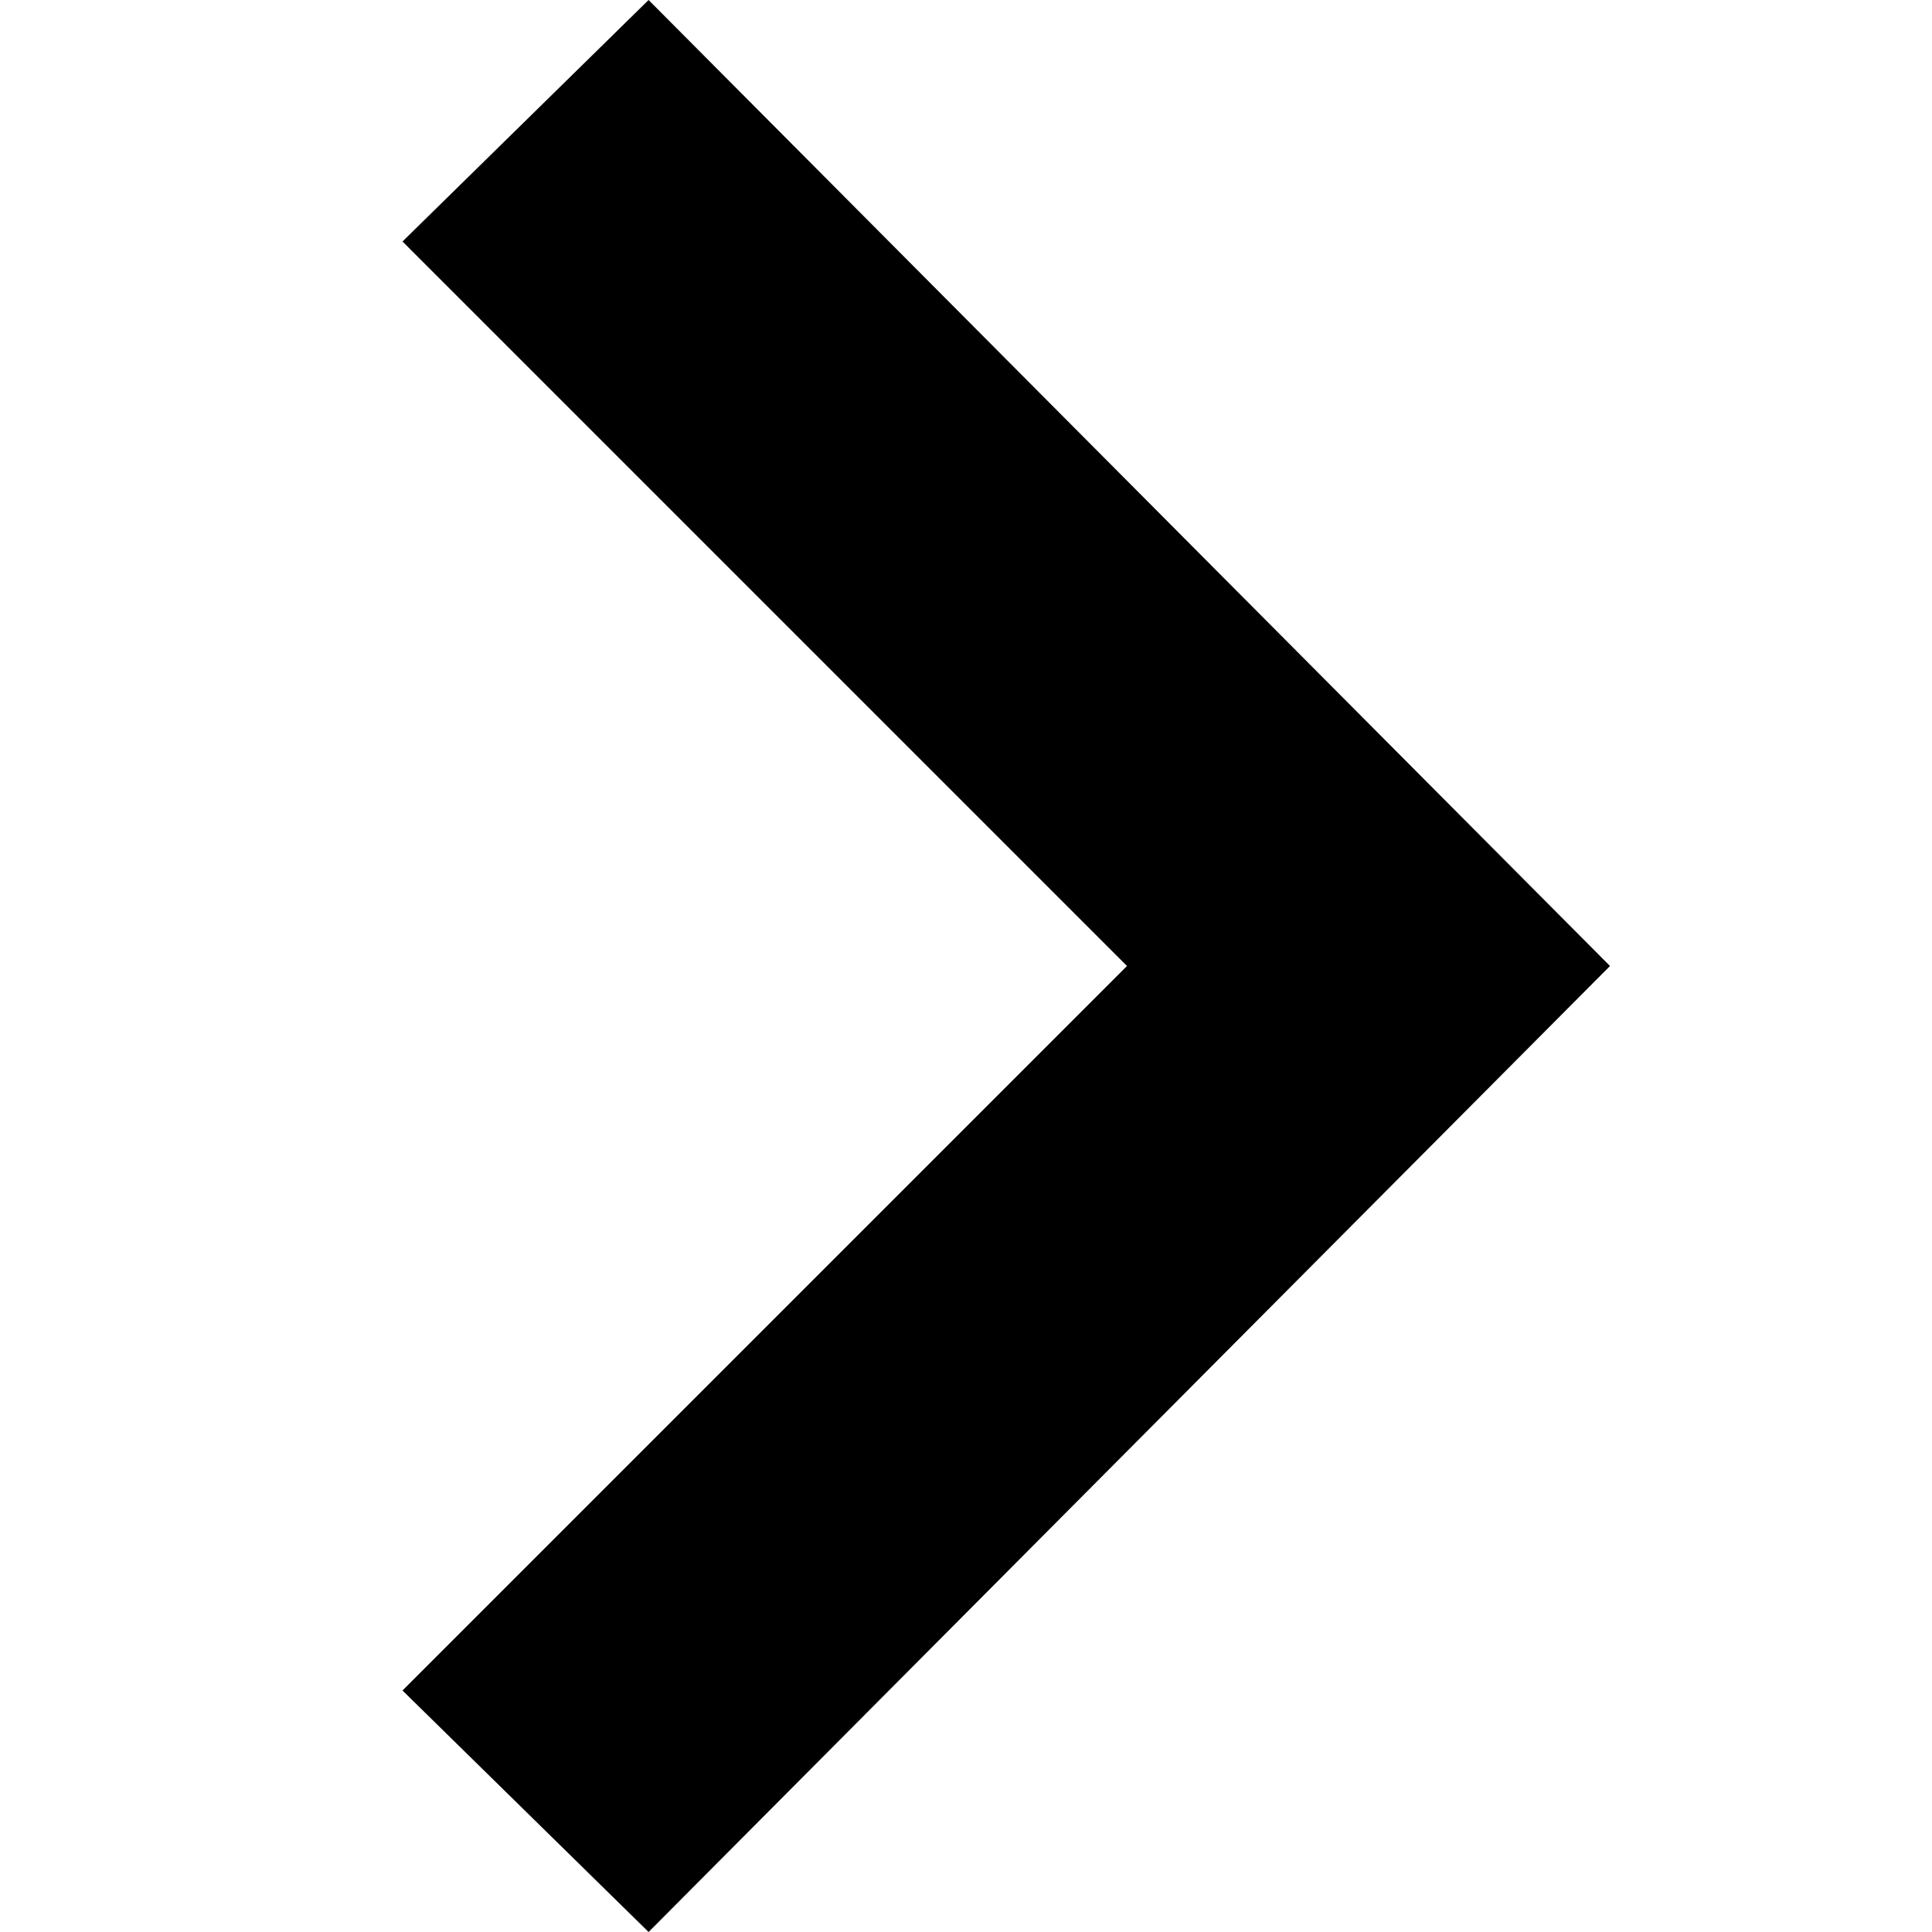
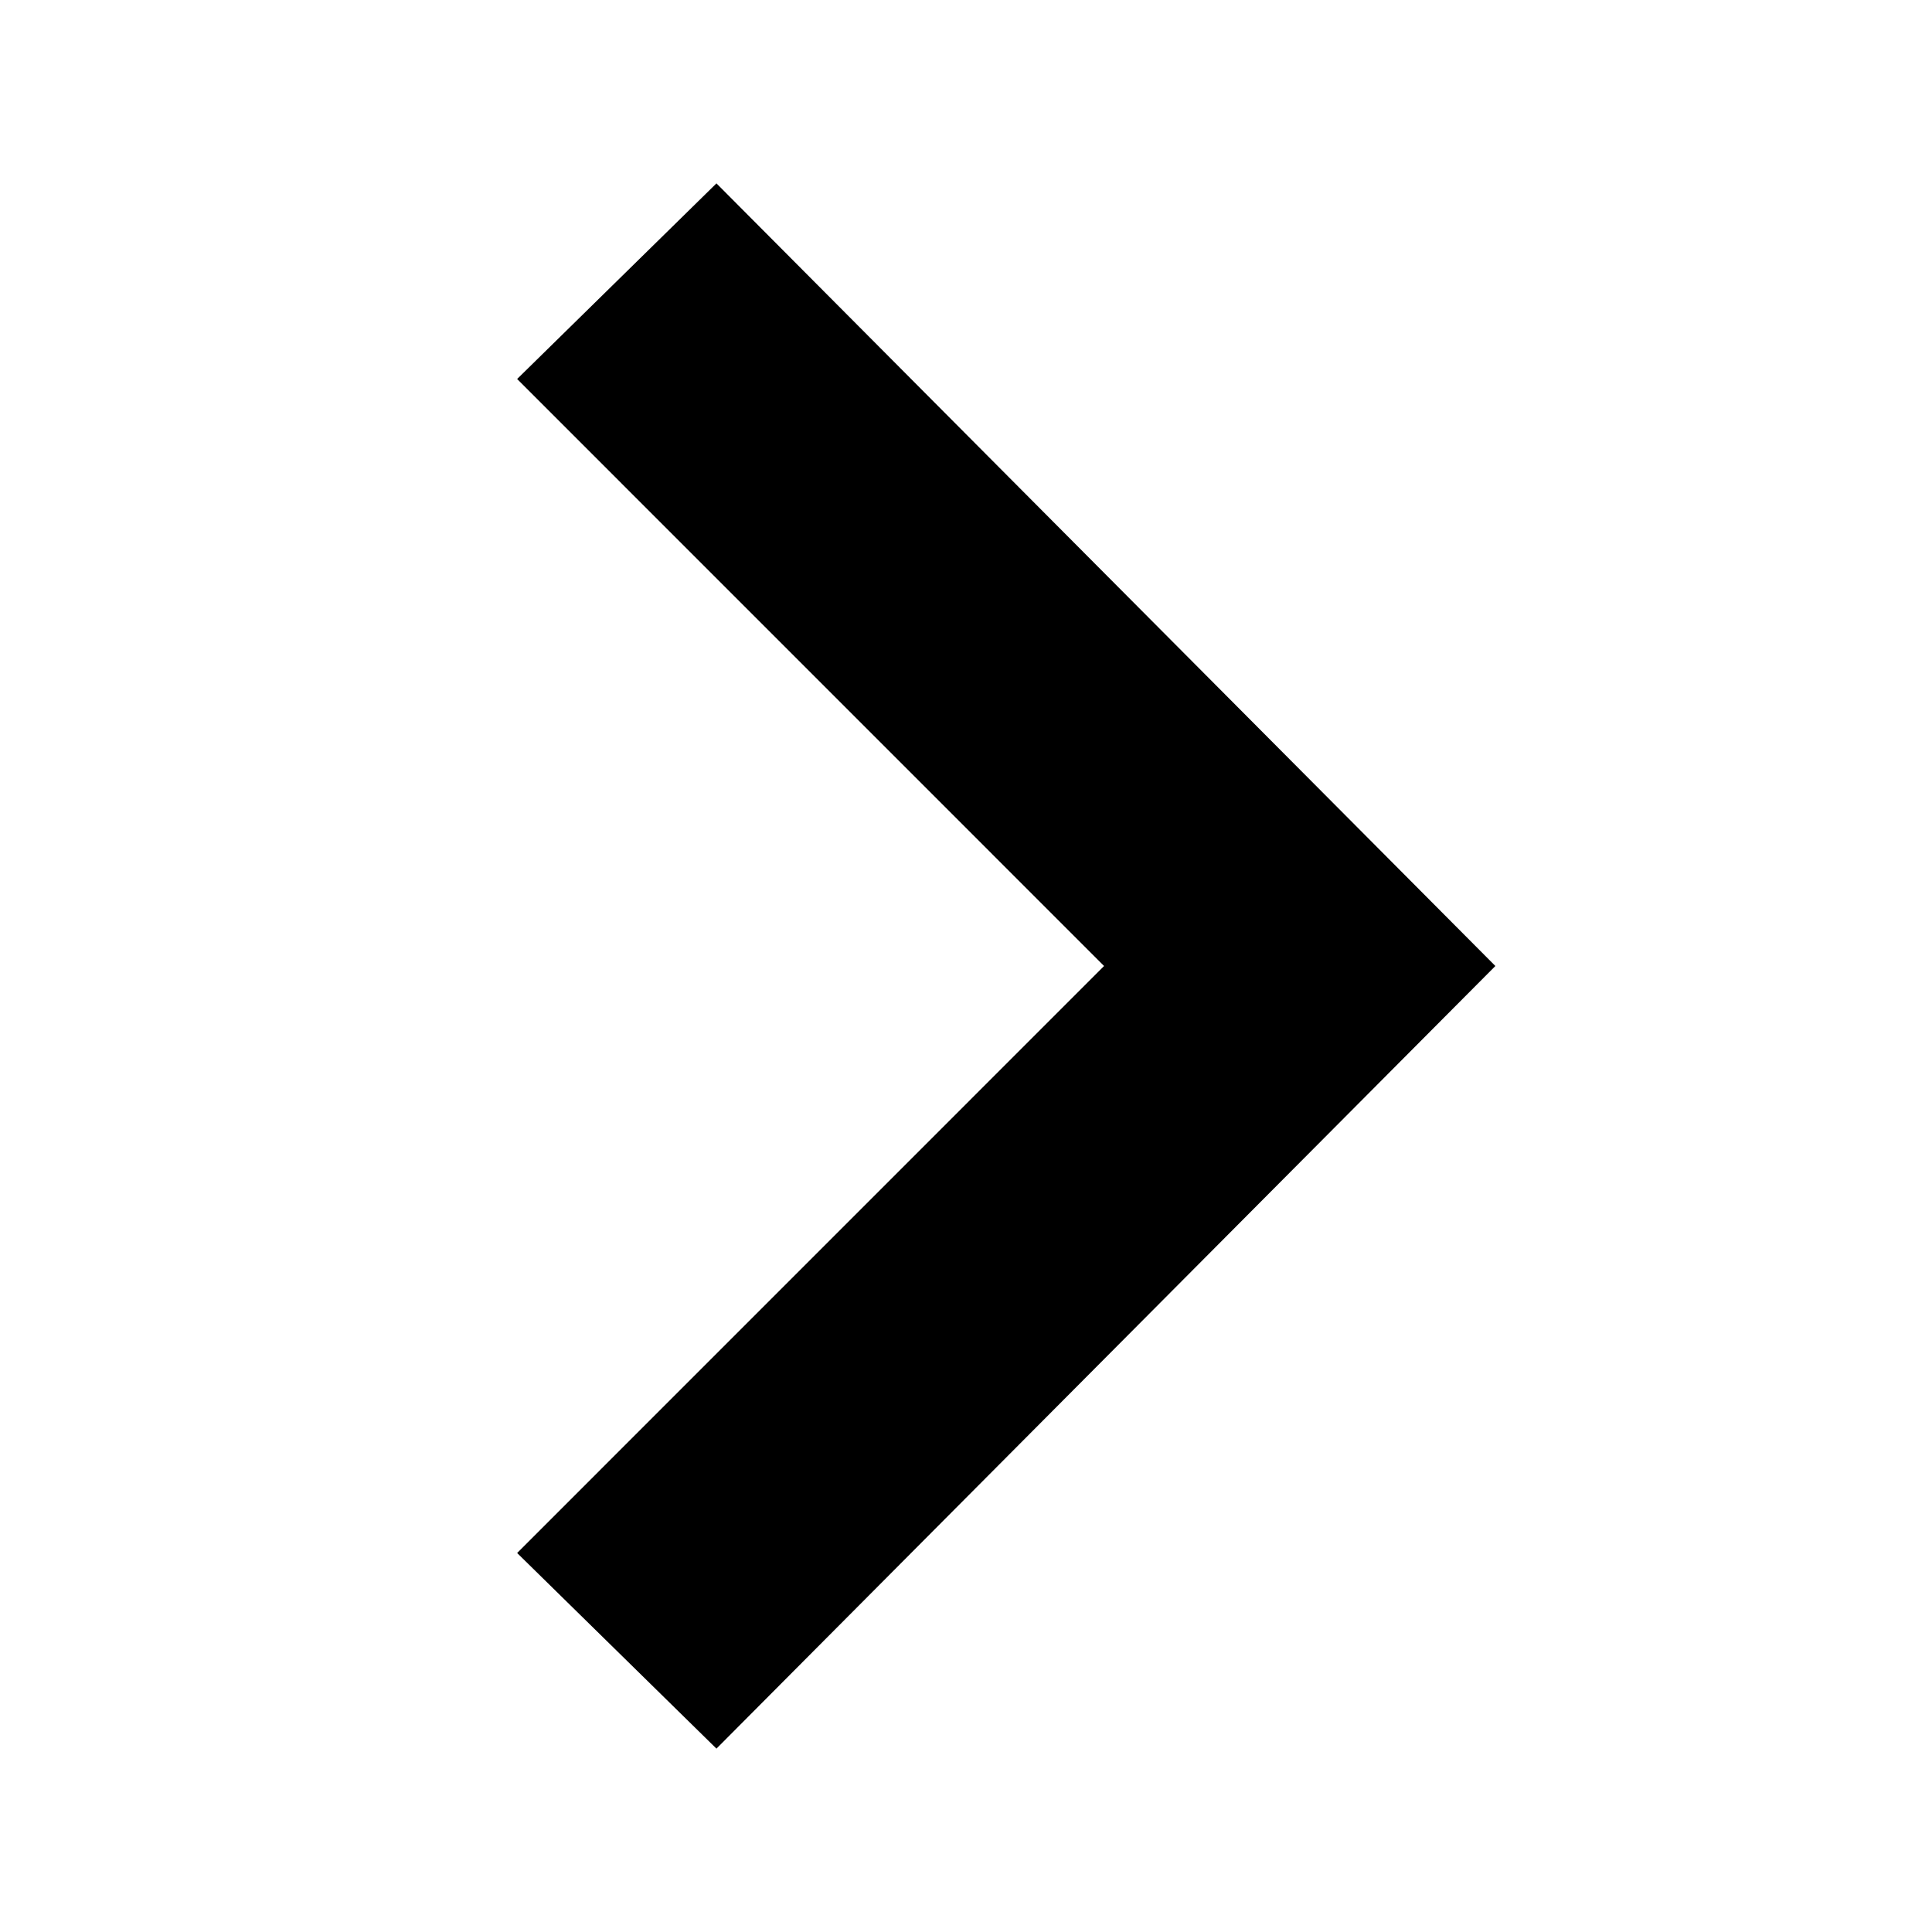
- <svg xmlns="http://www.w3.org/2000/svg" width="24" height="24" viewBox="0 0 24 24">
-   <path d="M5 3l3.057-3 11.943 12-11.943 12-3.057-3 9-9z" />
+ <svg xmlns="http://www.w3.org/2000/svg" width="24" height="24" viewBox="0 0 24 24" version="1.1" id="svg4">
+   <defs id="defs8" />
+   <path d="M 6.424,4.708 8.9,2.278 18.576,12 8.9,21.722 6.424,19.292 13.715,12 Z" id="path2" style="stroke-width:0.81" />
</svg>
